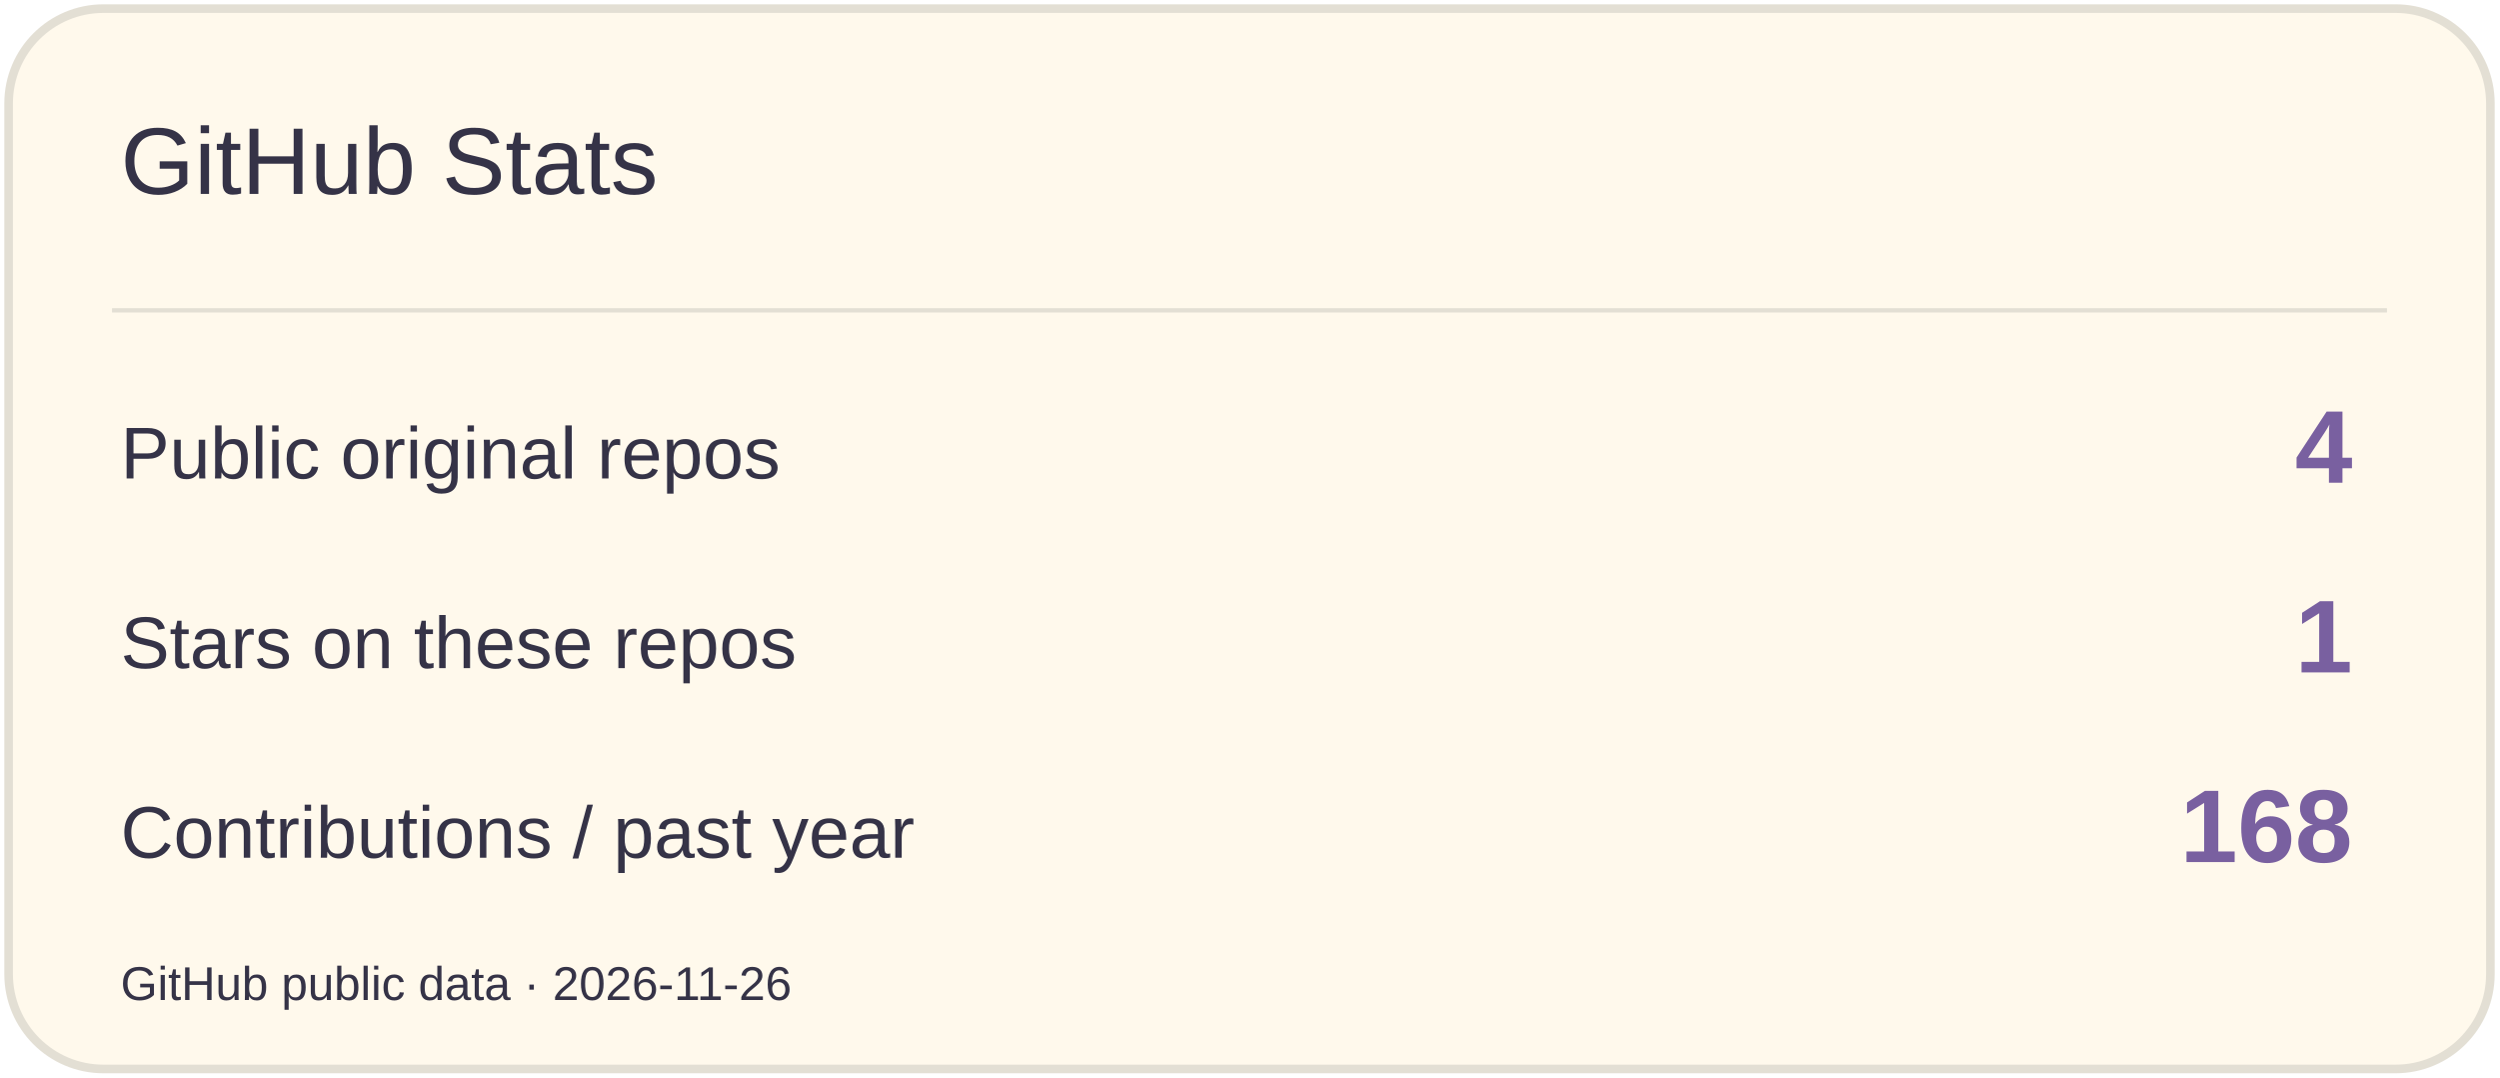
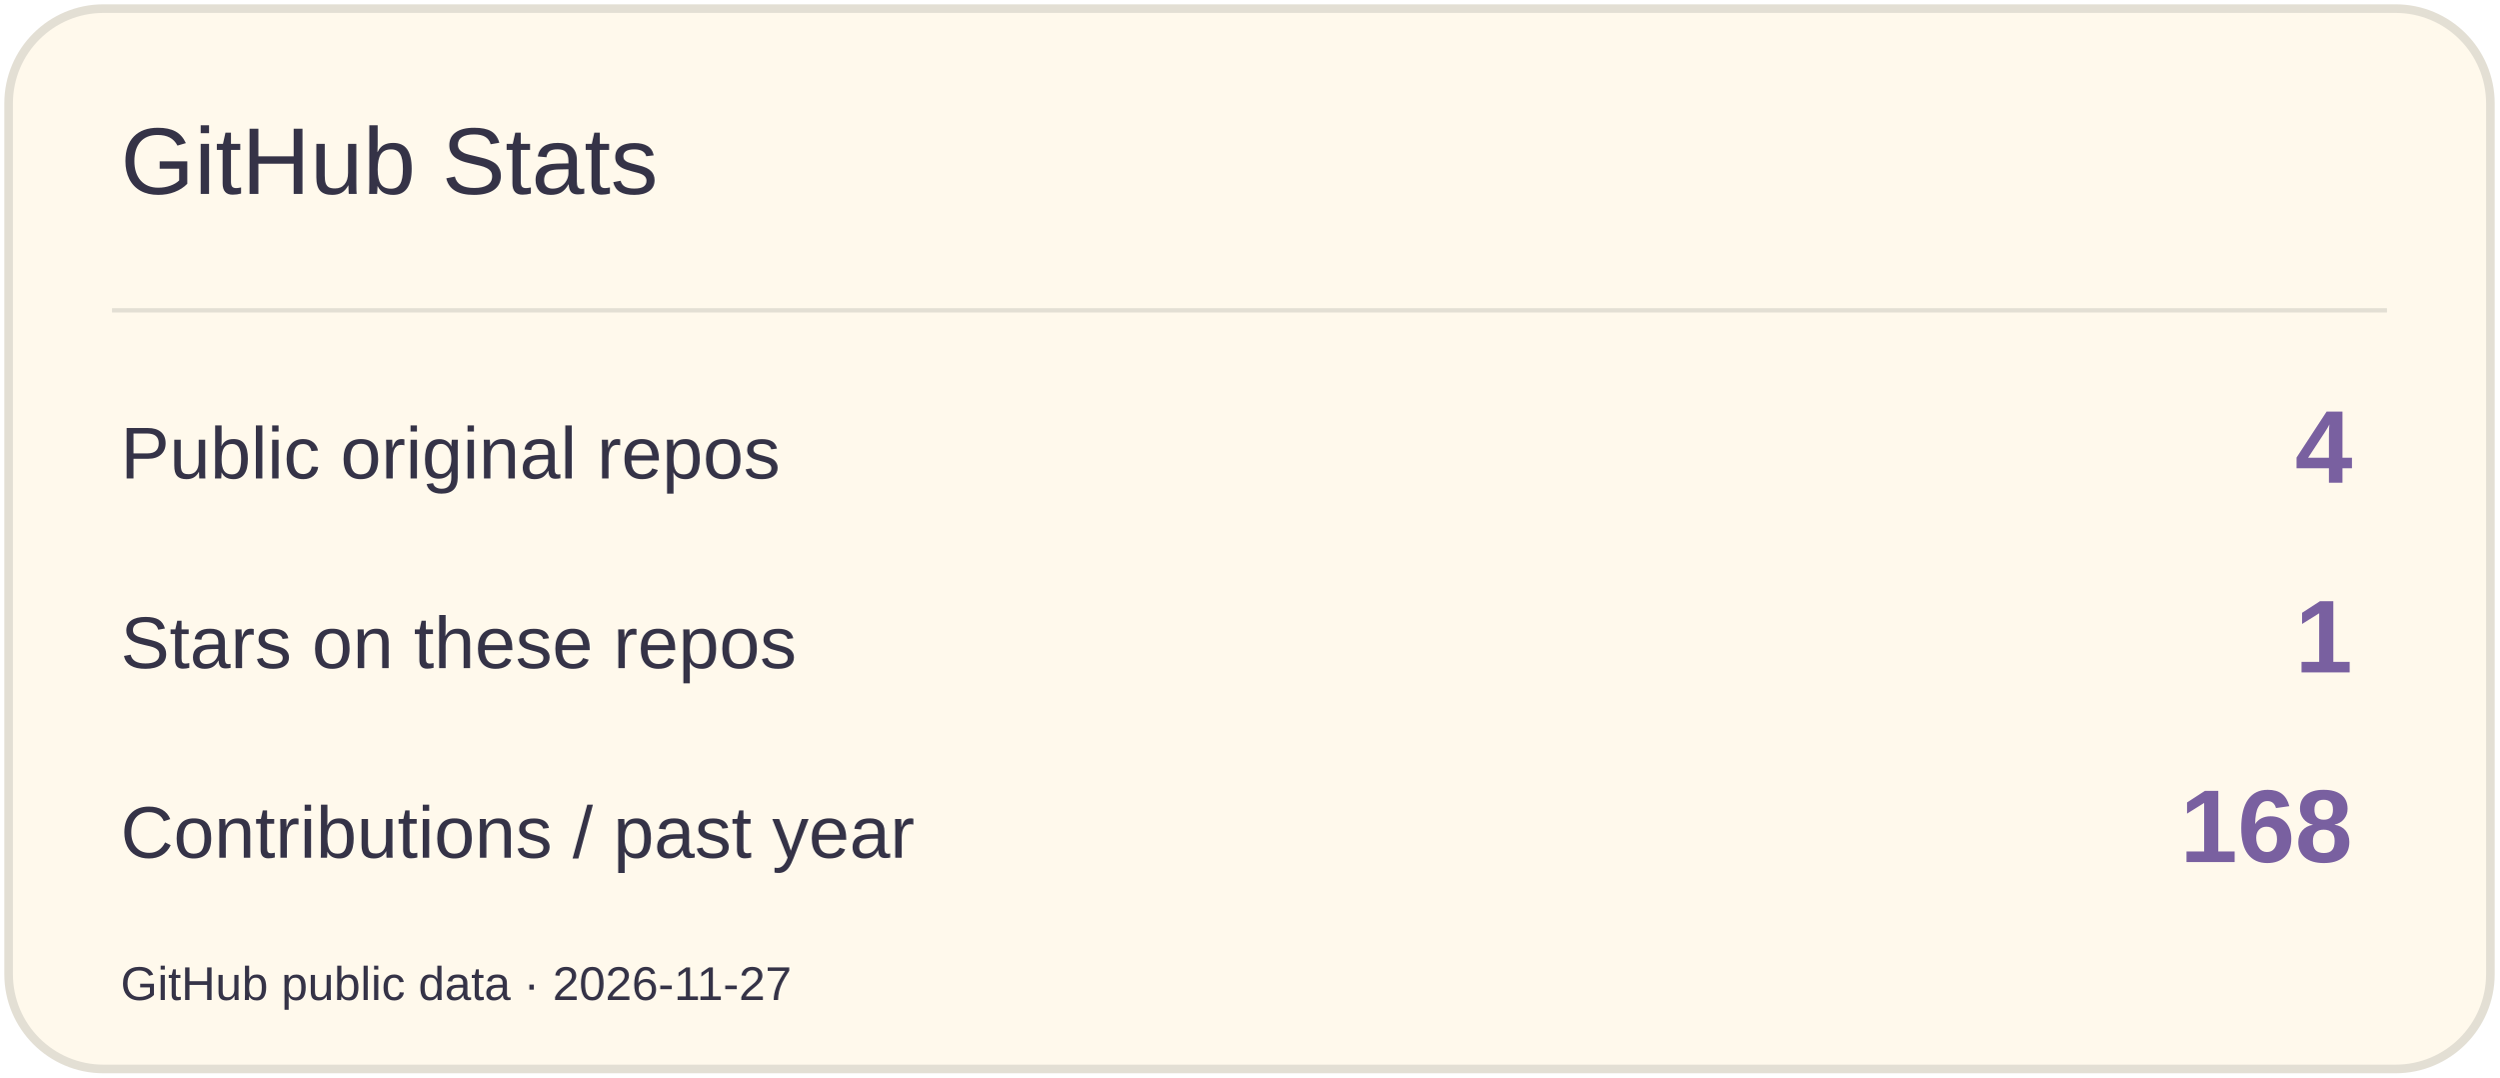
<svg xmlns="http://www.w3.org/2000/svg" width="580" height="250" viewBox="0 0 580 250" role="img" aria-label="GitHub Stats">
  <rect x="2" y="2" width="576" height="246" rx="22" fill="#FFF9EC" stroke="#E3DFD4" stroke-width="2" />
  <path d="M26 72H554" stroke="#E3DFD4" />
  <text x="28" y="45" font-size="22" fill="#353347" font-family="Arial,sans-serif">GitHub Stats</text>
  <text x="28" y="111" font-size="17" fill="#353347" font-family="Arial,sans-serif">Public original repos</text>
  <text x="546" y="112" font-size="24" fill="#7960A0" font-family="Arial,sans-serif" text-anchor="end" font-weight="700">4</text>
  <text x="28" y="155" font-size="17" fill="#353347" font-family="Arial,sans-serif">Stars on these repos</text>
  <text x="546" y="156" font-size="24" fill="#7960A0" font-family="Arial,sans-serif" text-anchor="end" font-weight="700">1</text>
  <text x="28" y="199" font-size="17" fill="#353347" font-family="Arial,sans-serif">Contributions / past year</text>
  <text x="546" y="200" font-size="24" fill="#7960A0" font-family="Arial,sans-serif" text-anchor="end" font-weight="700">168</text>
-   <text x="28" y="232" font-size="11" fill="#353347" font-family="Arial,sans-serif">GitHub public data · 2026-11-26</text>
+   <text x="28" y="232" font-size="11" fill="#353347" font-family="Arial,sans-serif">GitHub public data · 2026-11-27</text>
</svg>
